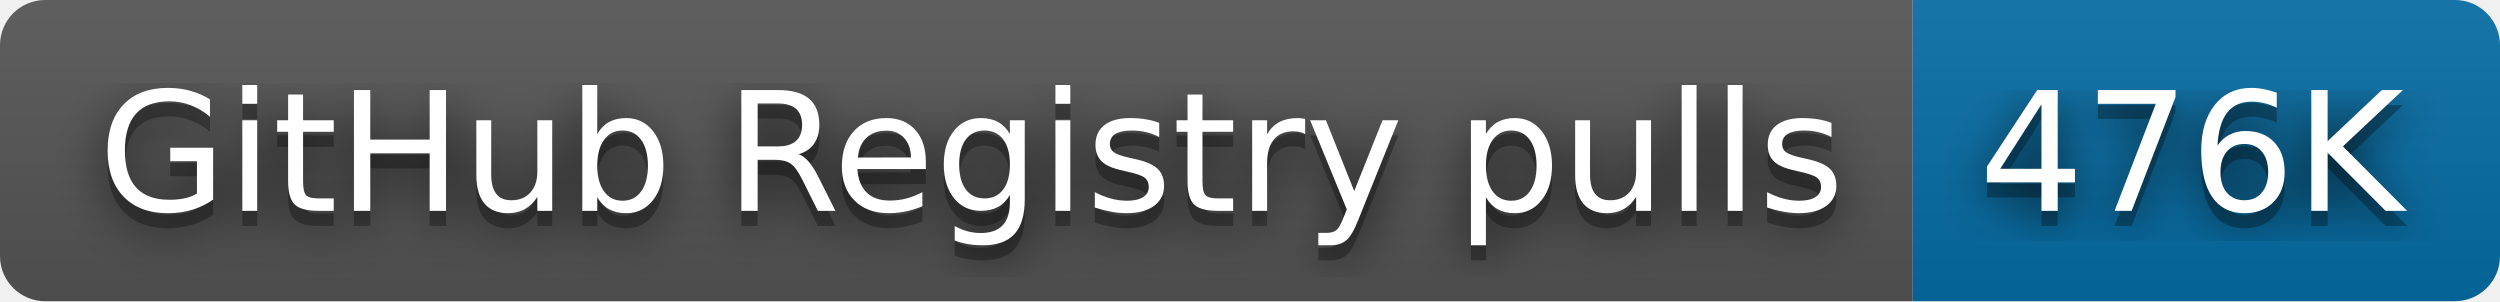
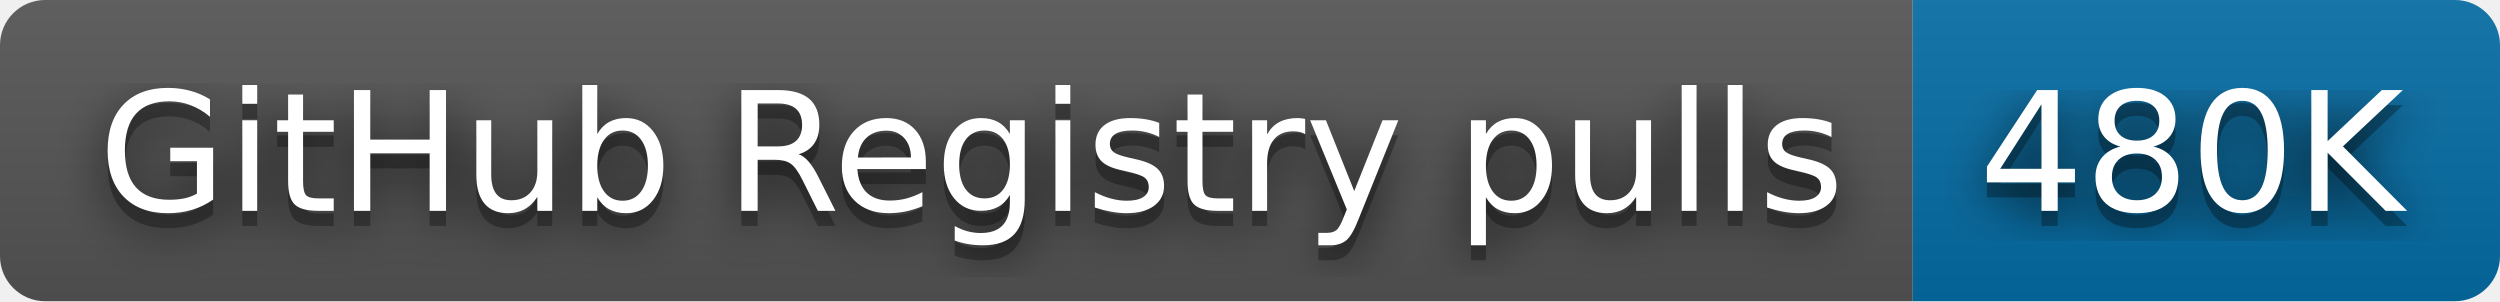
- <svg xmlns="http://www.w3.org/2000/svg" width="166" height="20" role="img" aria-label="GitHub Registry pulls: 476K">
+ <svg xmlns="http://www.w3.org/2000/svg" width="166" height="20" role="img" aria-label="GitHub Registry pulls: 480K">
  <filter id="blur">
    <feGaussianBlur stdDeviation="16" />
  </filter>
  <linearGradient id="s" x2="0" y2="100%">
    <stop offset="0" stop-color="#bbb" stop-opacity=".1" />
    <stop offset="1" stop-opacity=".1" />
  </linearGradient>
  <clipPath id="r">
    <rect width="166" height="20" rx="3" />
  </clipPath>
  <g clip-path="url(#r)">
    <rect width="127" height="20" fill="#555" />
    <rect x="127" width="39" height="20" fill="#066da5" />
    <rect width="166" height="20" fill="url(#s)" />
  </g>
  <g fill="#fff" text-anchor="middle" font-family="Verdana,Geneva,DejaVu Sans,sans-serif" text-rendering="geometricPrecision" font-size="110">
    <g transform="scale(.1)">
      <g aria-hidden="true" fill="#010101">
        <text x="645" y="150" fill-opacity=".8" filter="url(#blur)" textLength="1170">GitHub Registry pulls</text>
        <text x="645" y="150" fill-opacity=".3" textLength="1170">GitHub Registry pulls</text>
      </g>
      <text x="645" y="140" textLength="1170">GitHub Registry pulls</text>
    </g>
    <g transform="scale(.1)">
      <g aria-hidden="true" fill="#010101">
-         <text x="1455" y="150" fill-opacity=".8" filter="url(#blur)" textLength="290">476K</text>
-         <text x="1455" y="150" fill-opacity=".3" textLength="290">476K</text>
+         <text x="1455" y="150" fill-opacity=".8" filter="url(#blur)" textLength="290">480K</text>
+         <text x="1455" y="150" fill-opacity=".3" textLength="290">480K</text>
      </g>
-       <text x="1455" y="140" textLength="290">476K</text>
+       <text x="1455" y="140" textLength="290">480K</text>
    </g>
  </g>
</svg>
